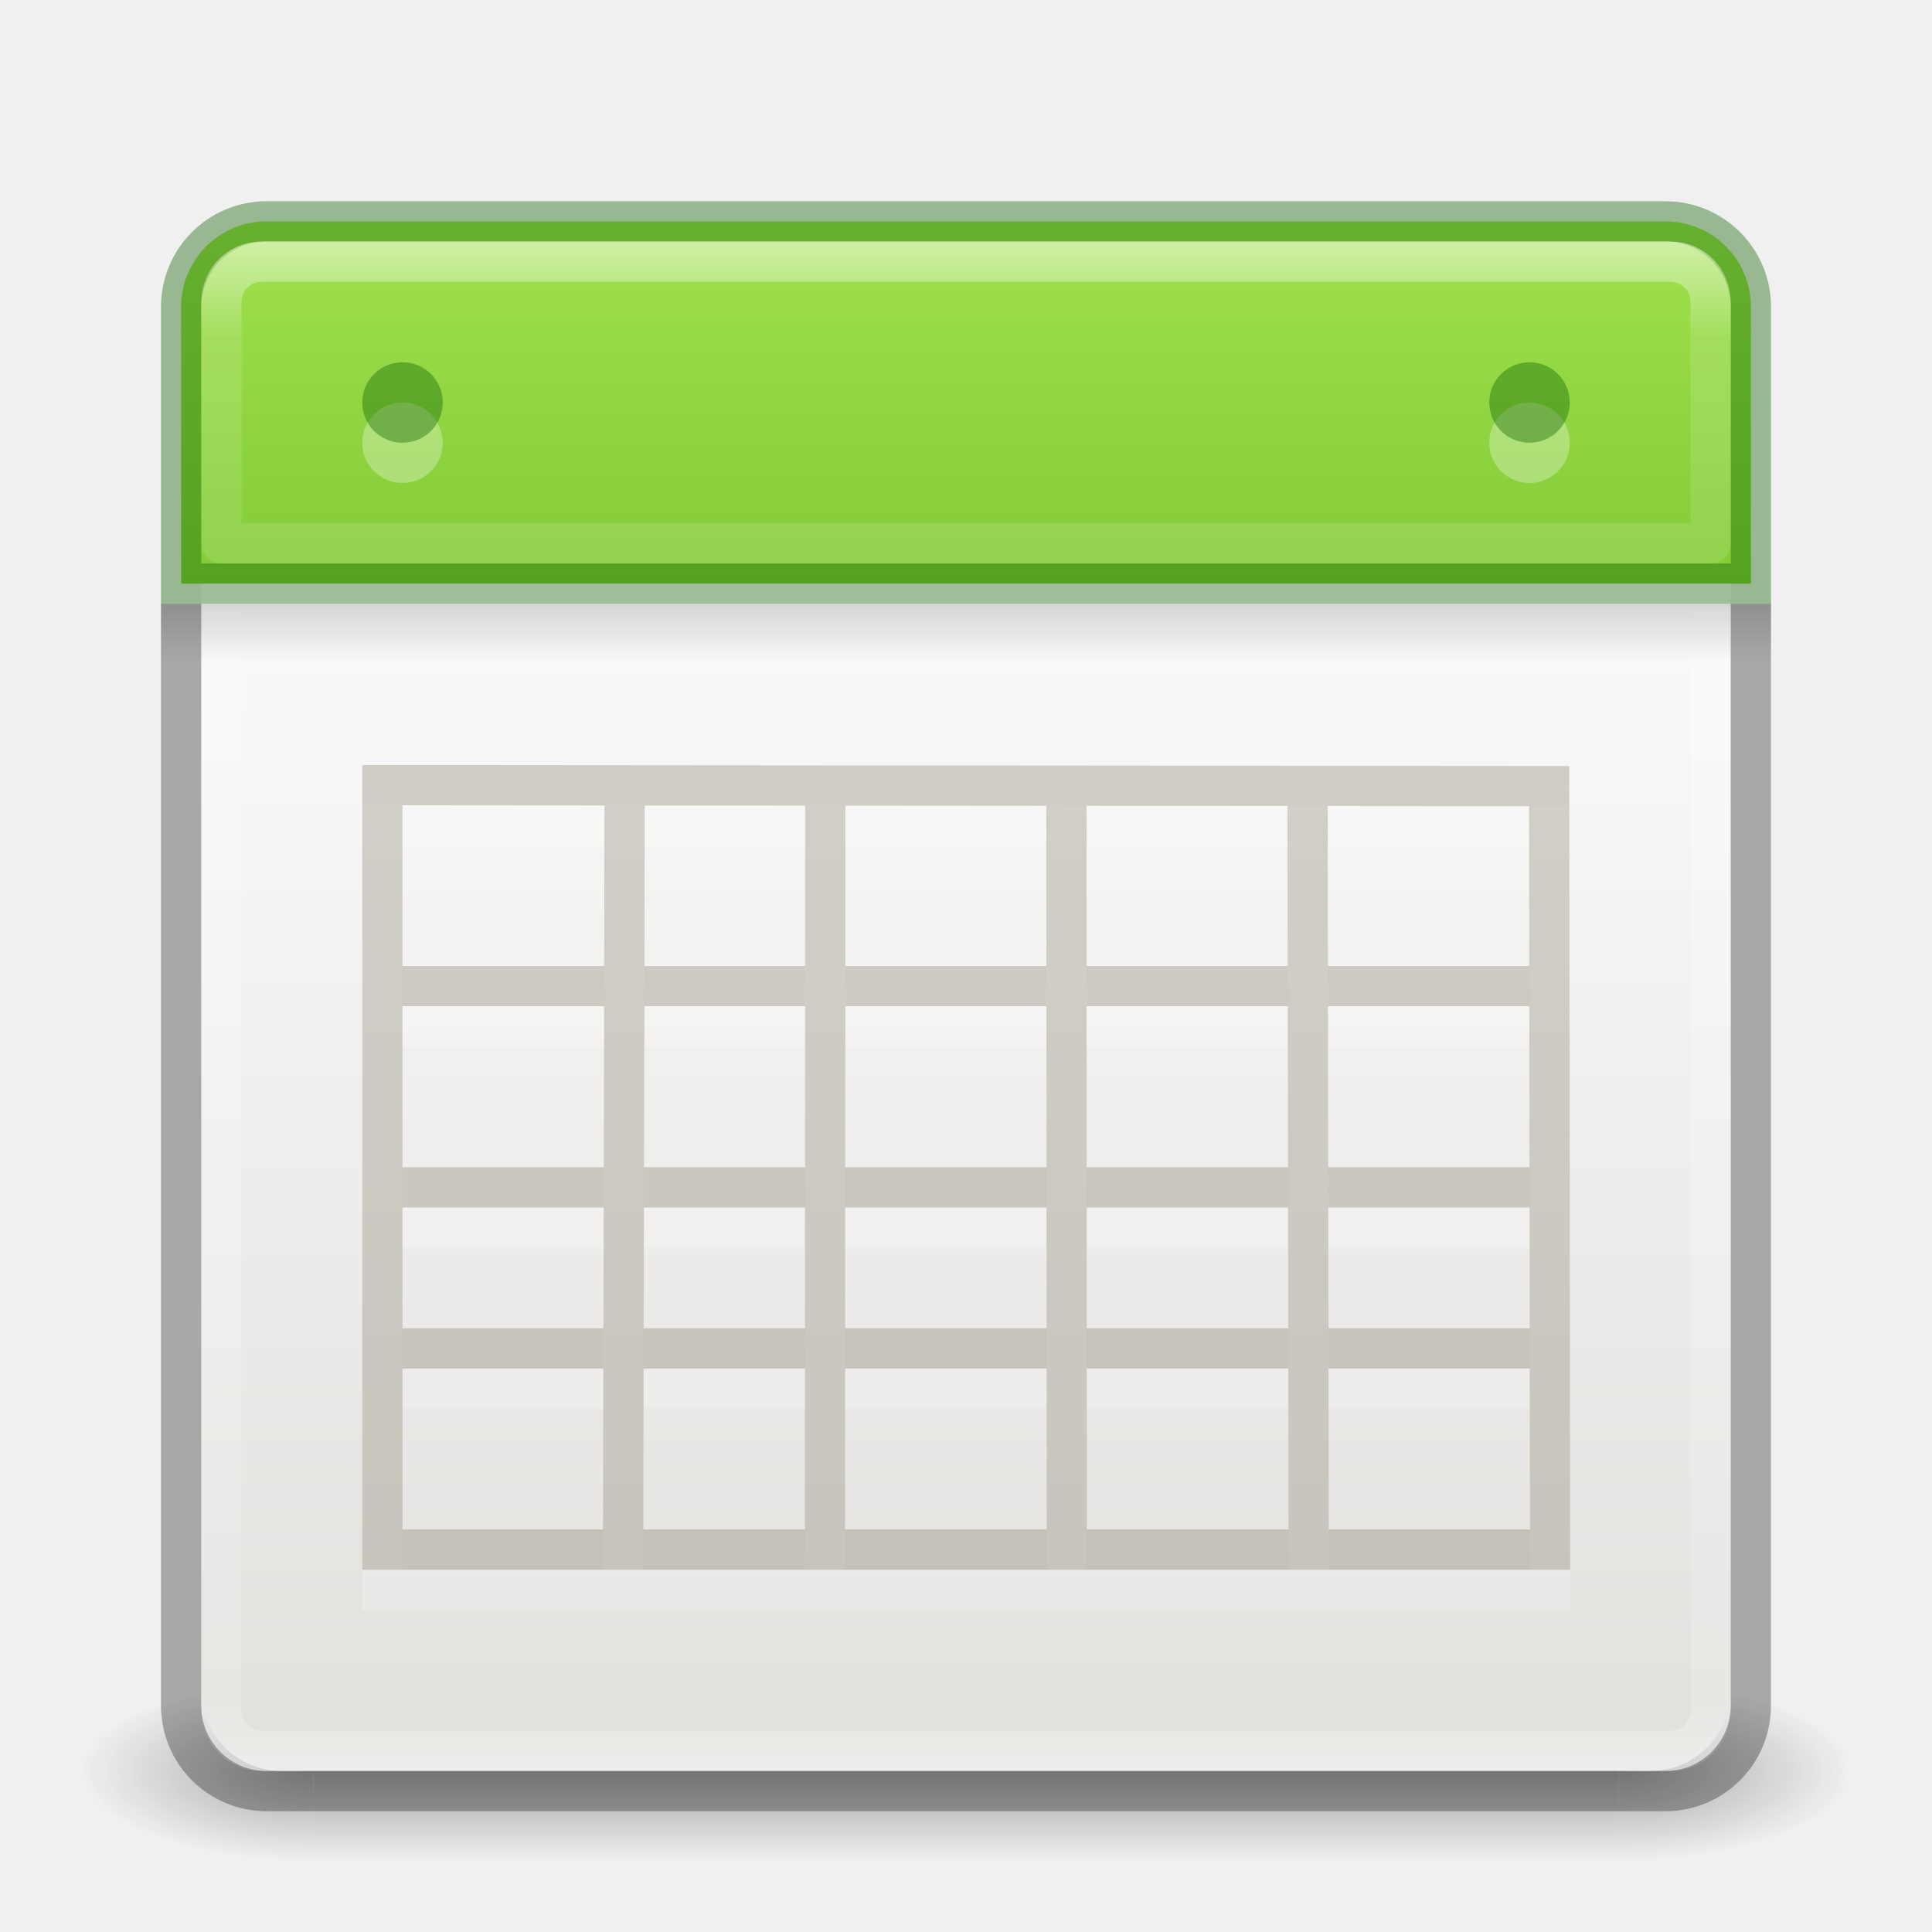
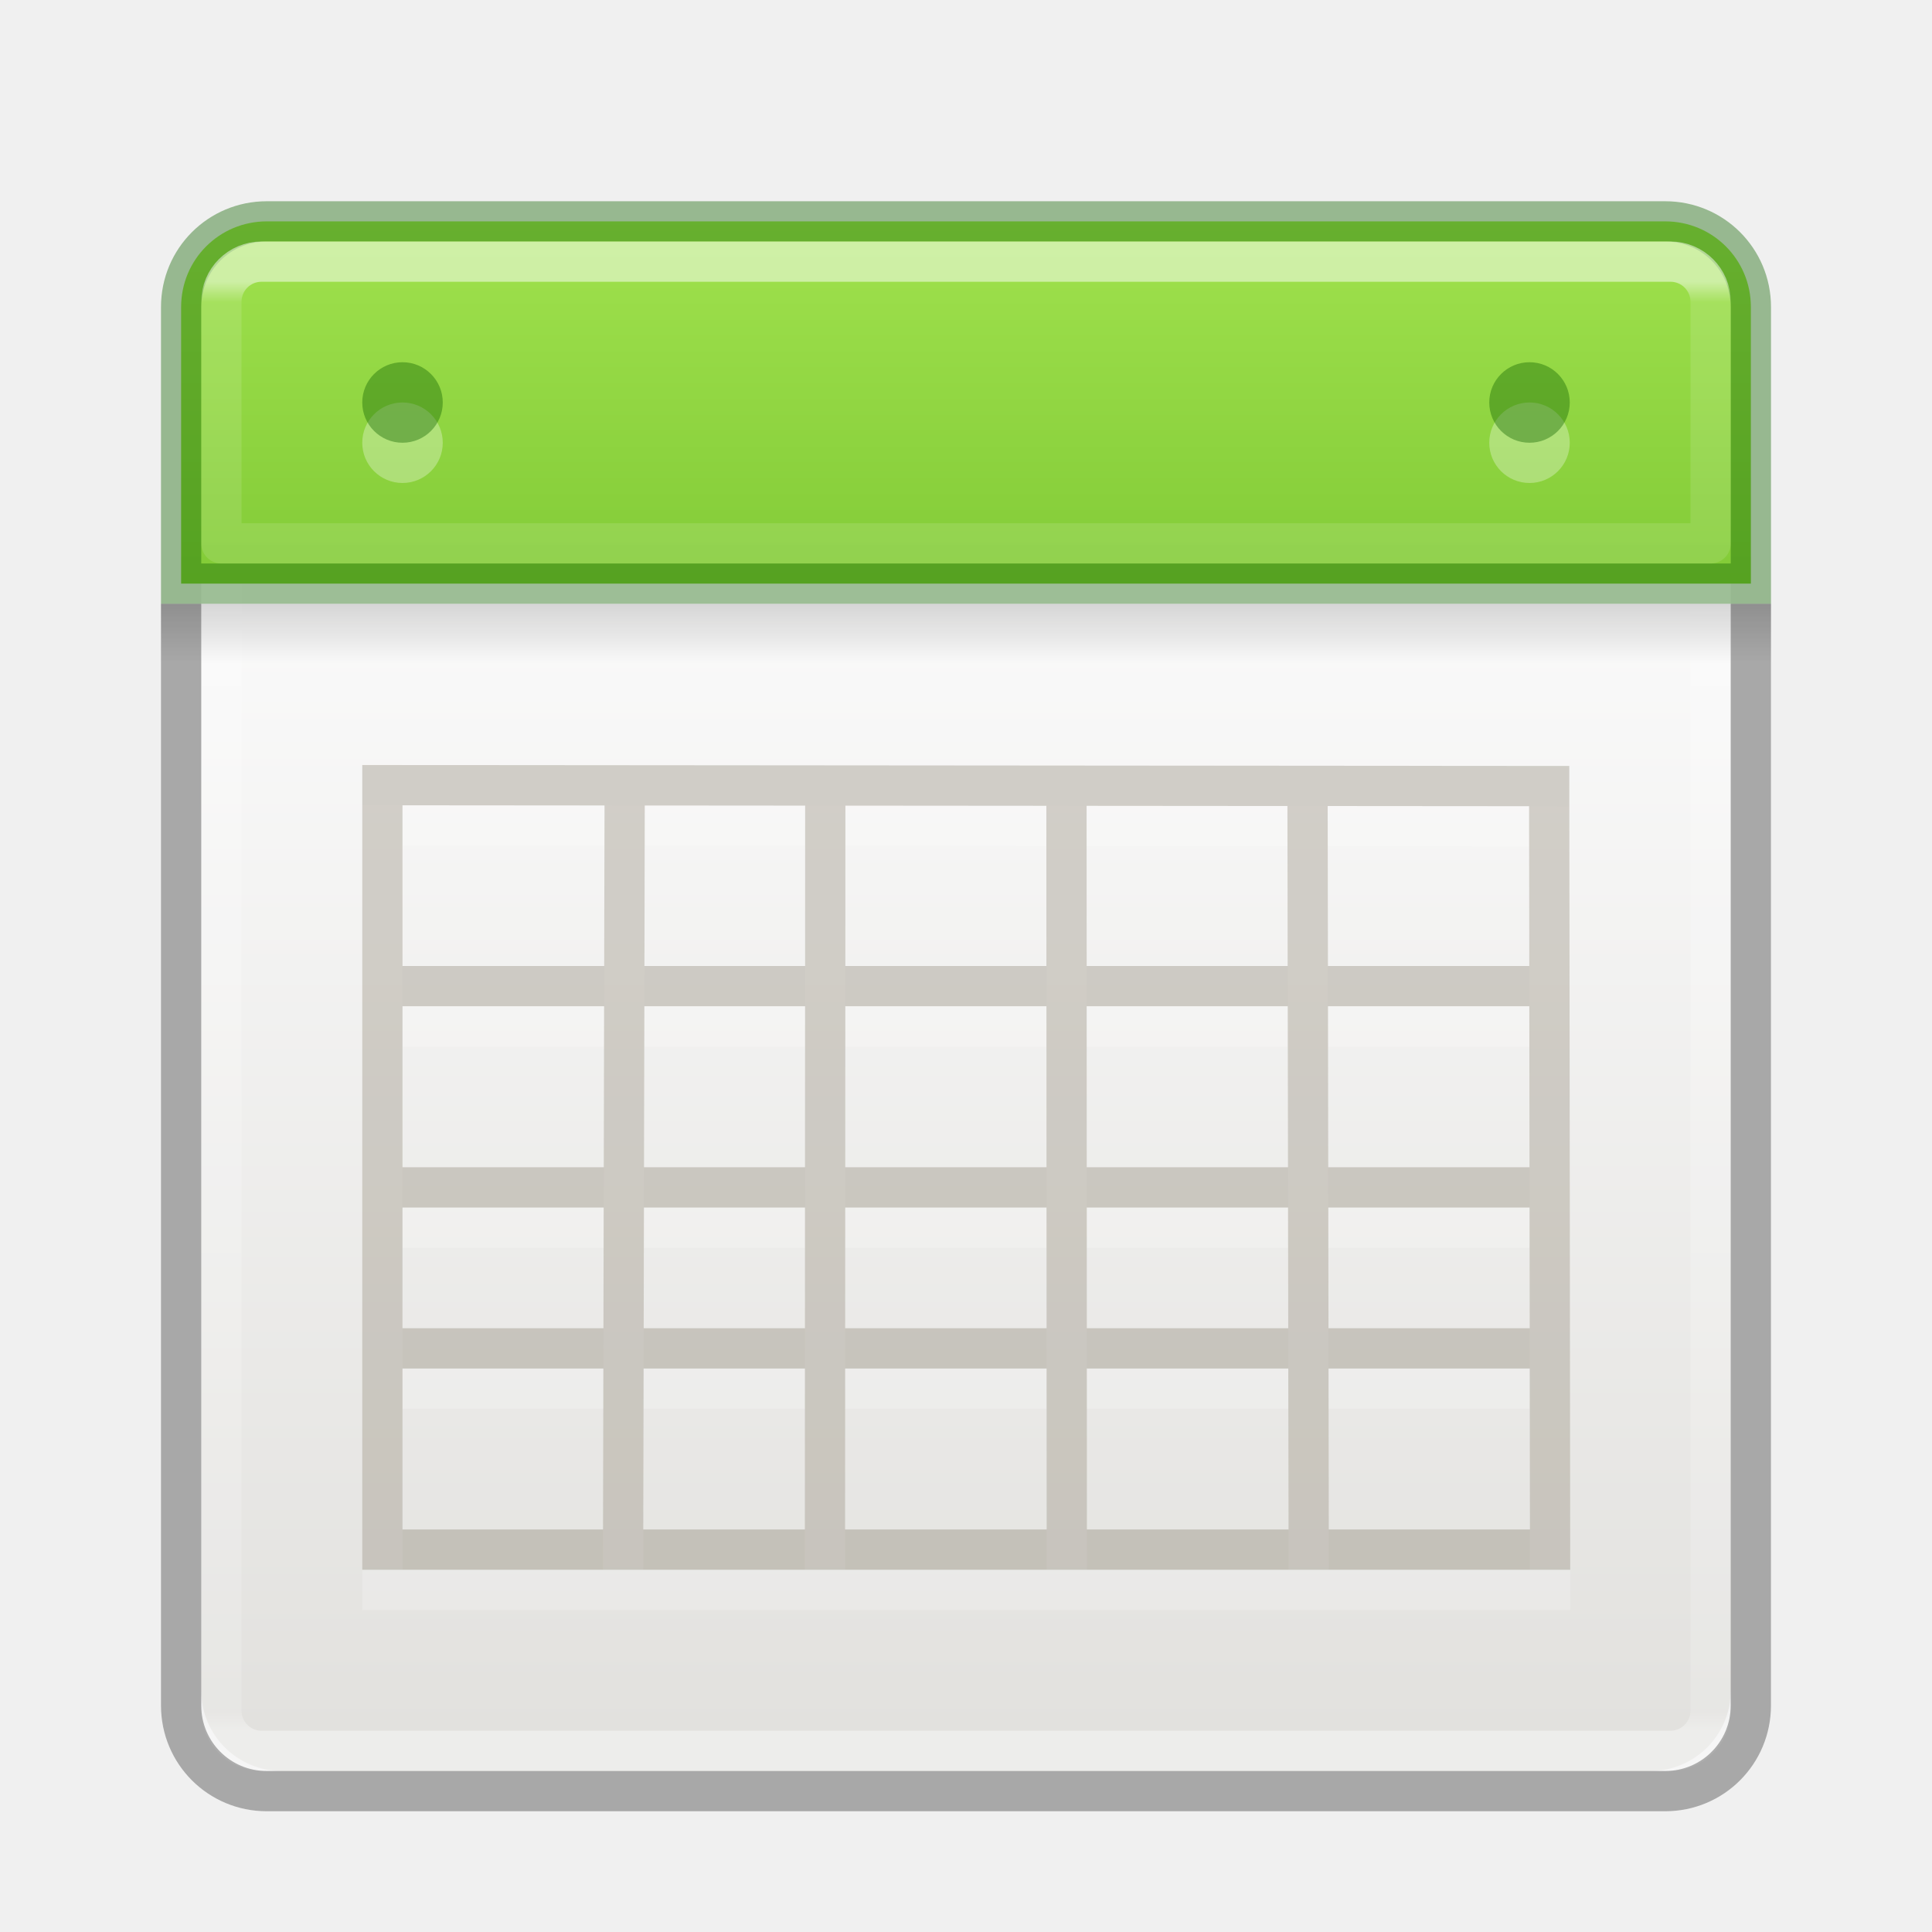
<svg xmlns="http://www.w3.org/2000/svg" xmlns:xlink="http://www.w3.org/1999/xlink" version="1.1" width="48" height="48" id="svg3111">
  <defs id="defs3113">
    <linearGradient id="linearGradient3924-1">
      <stop id="stop3926-3" style="stop-color:#ffffff;stop-opacity:1" offset="0" />
-       <stop id="stop3928-91" style="stop-color:#ffffff;stop-opacity:0.235" offset="0.063" />
-       <stop id="stop3930-6" style="stop-color:#ffffff;stop-opacity:0.157" offset="0.951" />
+       <stop id="stop3928-91" style="stop-color:#ffffff;stop-opacity:0.235" offset="0.014" />
+       <stop id="stop3930-6" style="stop-color:#ffffff;stop-opacity:0.157" offset="0.986" />
      <stop id="stop3932-6" style="stop-color:#ffffff;stop-opacity:0.392" offset="1" />
    </linearGradient>
-     <radialGradient cx="4.993" cy="43.5" r="2.5" fx="4.993" fy="43.5" id="radialGradient3013" xlink:href="#linearGradient3688-166-749" gradientUnits="userSpaceOnUse" gradientTransform="matrix(2.003784,0,0,1.4,27.98813,-17.4)" />
-     <linearGradient id="linearGradient3688-166-749">
-       <stop id="stop2883" style="stop-color:#181818;stop-opacity:1" offset="0" />
-       <stop id="stop2885" style="stop-color:#181818;stop-opacity:0" offset="1" />
-     </linearGradient>
-     <radialGradient cx="4.993" cy="43.5" r="2.5" fx="4.993" fy="43.5" id="radialGradient3015" xlink:href="#linearGradient3688-464-309" gradientUnits="userSpaceOnUse" gradientTransform="matrix(2.003784,0,0,1.4,-20.01187,-104.4)" />
-     <linearGradient id="linearGradient3688-464-309">
-       <stop id="stop2889" style="stop-color:#181818;stop-opacity:1" offset="0" />
-       <stop id="stop2891" style="stop-color:#181818;stop-opacity:0" offset="1" />
-     </linearGradient>
-     <linearGradient id="linearGradient3702-501-757">
-       <stop id="stop2895" style="stop-color:#181818;stop-opacity:0" offset="0" />
-       <stop id="stop2897" style="stop-color:#181818;stop-opacity:1" offset="0.5" />
-       <stop id="stop2899" style="stop-color:#181818;stop-opacity:0" offset="1" />
-     </linearGradient>
-     <linearGradient x1="25.058" y1="47.028" x2="25.058" y2="39.999" id="linearGradient3109" xlink:href="#linearGradient3702-501-757" gradientUnits="userSpaceOnUse" />
    <linearGradient id="linearGradient3242-7-3-8-0-4-58-06">
      <stop id="stop3244-5-8-5-6-4-3-8" style="stop-color:#cdf87e;stop-opacity:1" offset="0" />
      <stop id="stop3246-9-5-1-5-3-0-7" style="stop-color:#a2e34f;stop-opacity:1" offset="0.262" />
      <stop id="stop3248-7-2-0-7-5-35-9" style="stop-color:#68b723;stop-opacity:1" offset="0.661" />
      <stop id="stop3250-8-2-8-5-6-40-4" style="stop-color:#1d7e0d;stop-opacity:1" offset="1" />
    </linearGradient>
    <linearGradient id="linearGradient3510-2">
      <stop id="stop3512-7" style="stop-color:#000000;stop-opacity:1" offset="0" />
      <stop id="stop3514-6" style="stop-color:#000000;stop-opacity:0" offset="1" />
    </linearGradient>
-     <linearGradient x1="24" y1="5" x2="24" y2="43" id="linearGradient3991" xlink:href="#linearGradient3924-1" gradientUnits="userSpaceOnUse" gradientTransform="translate(4e-6,1.000006)" />
+     <linearGradient x1="24" y1="6" x2="24" y2="42" id="linearGradient3991" xlink:href="#linearGradient3924-1" gradientUnits="userSpaceOnUse" gradientTransform="translate(4e-6,1.000006)" />
    <linearGradient x1="24.17" y1="-12.242" x2="24.17" y2="48.934" id="linearGradient4036" xlink:href="#linearGradient3242-7-3-8-0-4-58-06" gradientUnits="userSpaceOnUse" gradientTransform="matrix(0.7090909,0,0,0.7090909,1.309104,2.309092)" />
    <linearGradient x1="23.954" y1="15.999" x2="23.954" y2="19.963" id="linearGradient4043" xlink:href="#linearGradient3510-2" gradientUnits="userSpaceOnUse" gradientTransform="matrix(1,0,0,0.375,1.801756e-6,9.000001)" />
    <linearGradient x1="25.132" y1="15.5" x2="25.132" y2="48.396" id="linearGradient4046-7" xlink:href="#linearGradient4658-9" gradientUnits="userSpaceOnUse" gradientTransform="matrix(0.8915399,0,0,0.8548797,2.603044,1.666539)" />
    <linearGradient id="linearGradient4658-9">
      <stop id="stop4660-7" style="stop-color:#fafafa;stop-opacity:1" offset="0" />
      <stop id="stop4662-3" style="stop-color:#e2e1de;stop-opacity:1" offset="1" />
    </linearGradient>
    <linearGradient id="linearGradient3924-1-3">
      <stop id="stop3926-3-1" style="stop-color:#ffffff;stop-opacity:1" offset="0" />
-       <stop id="stop3928-91-8" style="stop-color:#ffffff;stop-opacity:0.235" offset="0.063" />
-       <stop id="stop3930-6-9" style="stop-color:#ffffff;stop-opacity:0.157" offset="0.951" />
+       <stop id="stop3928-91-8" style="stop-color:#ffffff;stop-opacity:0.235" offset="0.014" />
+       <stop id="stop3930-6-9" style="stop-color:#ffffff;stop-opacity:0.157" offset="0.986" />
      <stop id="stop3932-6-2" style="stop-color:#ffffff;stop-opacity:0.392" offset="1" />
    </linearGradient>
-     <linearGradient x1="24" y1="5" x2="24" y2="43" id="linearGradient4100" xlink:href="#linearGradient3924-1-3" gradientUnits="userSpaceOnUse" gradientTransform="translate(4e-6,1.000006)" />
+     <linearGradient x1="24" y1="6" x2="24" y2="42" id="linearGradient4100" xlink:href="#linearGradient3924-1-3" gradientUnits="userSpaceOnUse" gradientTransform="translate(4e-6,1.000006)" />
  </defs>
-   <g transform="matrix(1.157895,0,0,0.6428571,-3.789476,16.03572)" id="g3712-5" style="opacity:0.35">
-     <rect width="5" height="7" x="38" y="40" id="rect2801-3" style="fill:url(#radialGradient3013);fill-opacity:1;stroke:none" />
-     <rect width="5" height="7" x="-10" y="-47" transform="scale(-1,-1)" id="rect3696-6" style="fill:url(#radialGradient3015);fill-opacity:1;stroke:none" />
-     <rect width="28" height="7" x="10" y="40" id="rect3700-4" style="fill:url(#linearGradient3109);fill-opacity:1;stroke:none" />
-   </g>
  <rect width="38" height="38" rx="2" ry="2" x="5" y="6" id="rect5505-21" style="color:#000000;fill:url(#linearGradient4046-7);fill-opacity:1;fill-rule:nonzero;stroke:none;stroke-width:1;marker:none;visibility:visible;display:inline;overflow:visible;enable-background:accumulate" />
  <rect width="37" height="37" rx="1" ry="1" x="5.5" y="6.5" id="rect6741" style="fill:none;stroke:url(#linearGradient3991);stroke-width:1;stroke-linecap:round;stroke-linejoin:round;stroke-miterlimit:4;stroke-opacity:1;stroke-dasharray:none;stroke-dashoffset:0" />
  <rect width="40" height="1.5" rx="0" ry="0" x="4" y="15" id="rect3508" style="opacity:0.15;fill:url(#linearGradient4043);fill-opacity:1;fill-rule:nonzero;stroke:none;stroke-width:1;marker:none;visibility:visible;display:inline;overflow:visible;enable-background:accumulate" />
  <path d="m 4.5,15 0,27.373 c 0,1.179 0.949,2.127 2.127,2.127 l 34.745,0 c 1.179,0 2.127,-0.949 2.127,-2.127 l 0,-27.373" id="rect4567" style="opacity:0.3;fill:none;stroke:#000000;stroke-width:1;stroke-miterlimit:4;stroke-dasharray:none" />
  <path d="m 6.627,5.5 c -1.179,0 -2.127,0.949 -2.127,2.127 l 0,6.873 39,0 0,-6.873 c 0,-1.179 -0.949,-2.127 -2.127,-2.127 z" id="rect5505-21-3-8-5-2-6-1" style="color:#000000;fill:url(#linearGradient4036);fill-opacity:1;fill-rule:nonzero;stroke:none;stroke-width:1;marker:none;visibility:visible;display:inline;overflow:visible;enable-background:accumulate" />
  <path d="m 6.627,5.5 c -1.179,0 -2.127,0.949 -2.127,2.127 l 0,6.873 39,0 0,-6.873 c 0,-1.179 -0.949,-2.127 -2.127,-2.127 z" id="rect5505-21-3-8-9-1-1-7-8" style="opacity:0.4;color:#000000;fill:none;stroke:#126400;stroke-width:1;stroke-linecap:round;stroke-linejoin:miter;stroke-miterlimit:4;stroke-opacity:1;stroke-dasharray:none;stroke-dashoffset:0;marker:none;visibility:visible;display:inline;overflow:visible;enable-background:accumulate" />
  <path d="m 38.511,34.5 -29.011,0 z M 38.489,20.53 9.5,20.507 l 0,18.993 29.011,0 z m 0.021,9.97 -29.011,0 m 29.011,-5 -29.011,0 M 15.52,20.549 15.48,39.5 M 20.504,20.632 20.496,39.5 M 26.496,20.566 26.504,39.5 m 5.981,-19 0.029,19" id="rect4188-6-4-0" style="opacity:0.2;color:#000000;fill:none;stroke:#ffffff;stroke-width:1;stroke-linecap:butt;stroke-linejoin:miter;stroke-miterlimit:4;stroke-opacity:1;stroke-dasharray:none;stroke-dashoffset:0;marker:none;visibility:visible;display:inline;overflow:visible;enable-background:accumulate" />
  <path d="m 11.465,11.472 a 1.102,1.047 0 1 1 -2.205,0 1.102,1.047 0 1 1 2.205,0 z" transform="matrix(0.9071429,0,0,0.9548872,28.6,0.04511312)" id="path4682-6-3" style="opacity:0.3;color:#000000;fill:#ffffff;fill-opacity:1;fill-rule:nonzero;stroke:none;stroke-width:1.074;marker:none;visibility:visible;display:inline;overflow:visible;enable-background:accumulate" />
  <path d="m 11.465,11.472 a 1.102,1.047 0 1 1 -2.205,0 1.102,1.047 0 1 1 2.205,0 z" transform="matrix(0.9071429,0,0,0.9548872,28.6,-0.9548863)" id="path4682-6-1-5" style="opacity:0.4;color:#000000;fill:#126400;fill-opacity:1;fill-rule:nonzero;stroke:none;stroke-width:1.074;marker:none;visibility:visible;display:inline;overflow:visible;enable-background:accumulate" />
  <path d="m 6.5,6.5 c -0.554,0 -1,0.446 -1,1 l 0,6 37,0 0,-6 c 0,-0.554 -0.446,-1 -1,-1 z" id="rect6741-1" style="opacity:0.5;fill:none;stroke:url(#linearGradient4100);stroke-width:1;stroke-linecap:round;stroke-linejoin:round;stroke-miterlimit:4;stroke-opacity:1;stroke-dasharray:none;stroke-dashoffset:0" />
  <path d="M 38.511,33.5 9.5,33.5 z M 38.489,19.53 9.5,19.507 l 0,18.993 29.011,0 z M 38.511,29.5 9.5,29.5 m 29.011,-5 -29.011,0 m 6.02,-4.951 -0.039,18.951 M 20.504,19.632 20.496,38.5 m 6,-18.934 0.008,18.934 m 5.981,-19 0.029,19" id="rect4188-6-4-0-8" style="opacity:0.25;fill:none;stroke:#5e553c;stroke-width:1;stroke-miterlimit:4;stroke-opacity:1;stroke-dasharray:none" />
  <path d="m 11.465,11.472 a 1.102,1.047 0 1 1 -2.205,0 1.102,1.047 0 1 1 2.205,0 z" transform="matrix(0.9071429,0,0,0.9548872,0.6,0.04511336)" id="path4682-6-3-8" style="opacity:0.3;color:#000000;fill:#ffffff;fill-opacity:1;fill-rule:nonzero;stroke:none;stroke-width:1.074;marker:none;visibility:visible;display:inline;overflow:visible;enable-background:accumulate" />
  <path d="m 11.465,11.472 a 1.102,1.047 0 1 1 -2.205,0 1.102,1.047 0 1 1 2.205,0 z" transform="matrix(0.9071429,0,0,0.9548872,0.6,-0.9548859)" id="path4682-6-1-5-0" style="opacity:0.4;color:#000000;fill:#126400;fill-opacity:1;fill-rule:nonzero;stroke:none;stroke-width:1.074;marker:none;visibility:visible;display:inline;overflow:visible;enable-background:accumulate" />
</svg>
